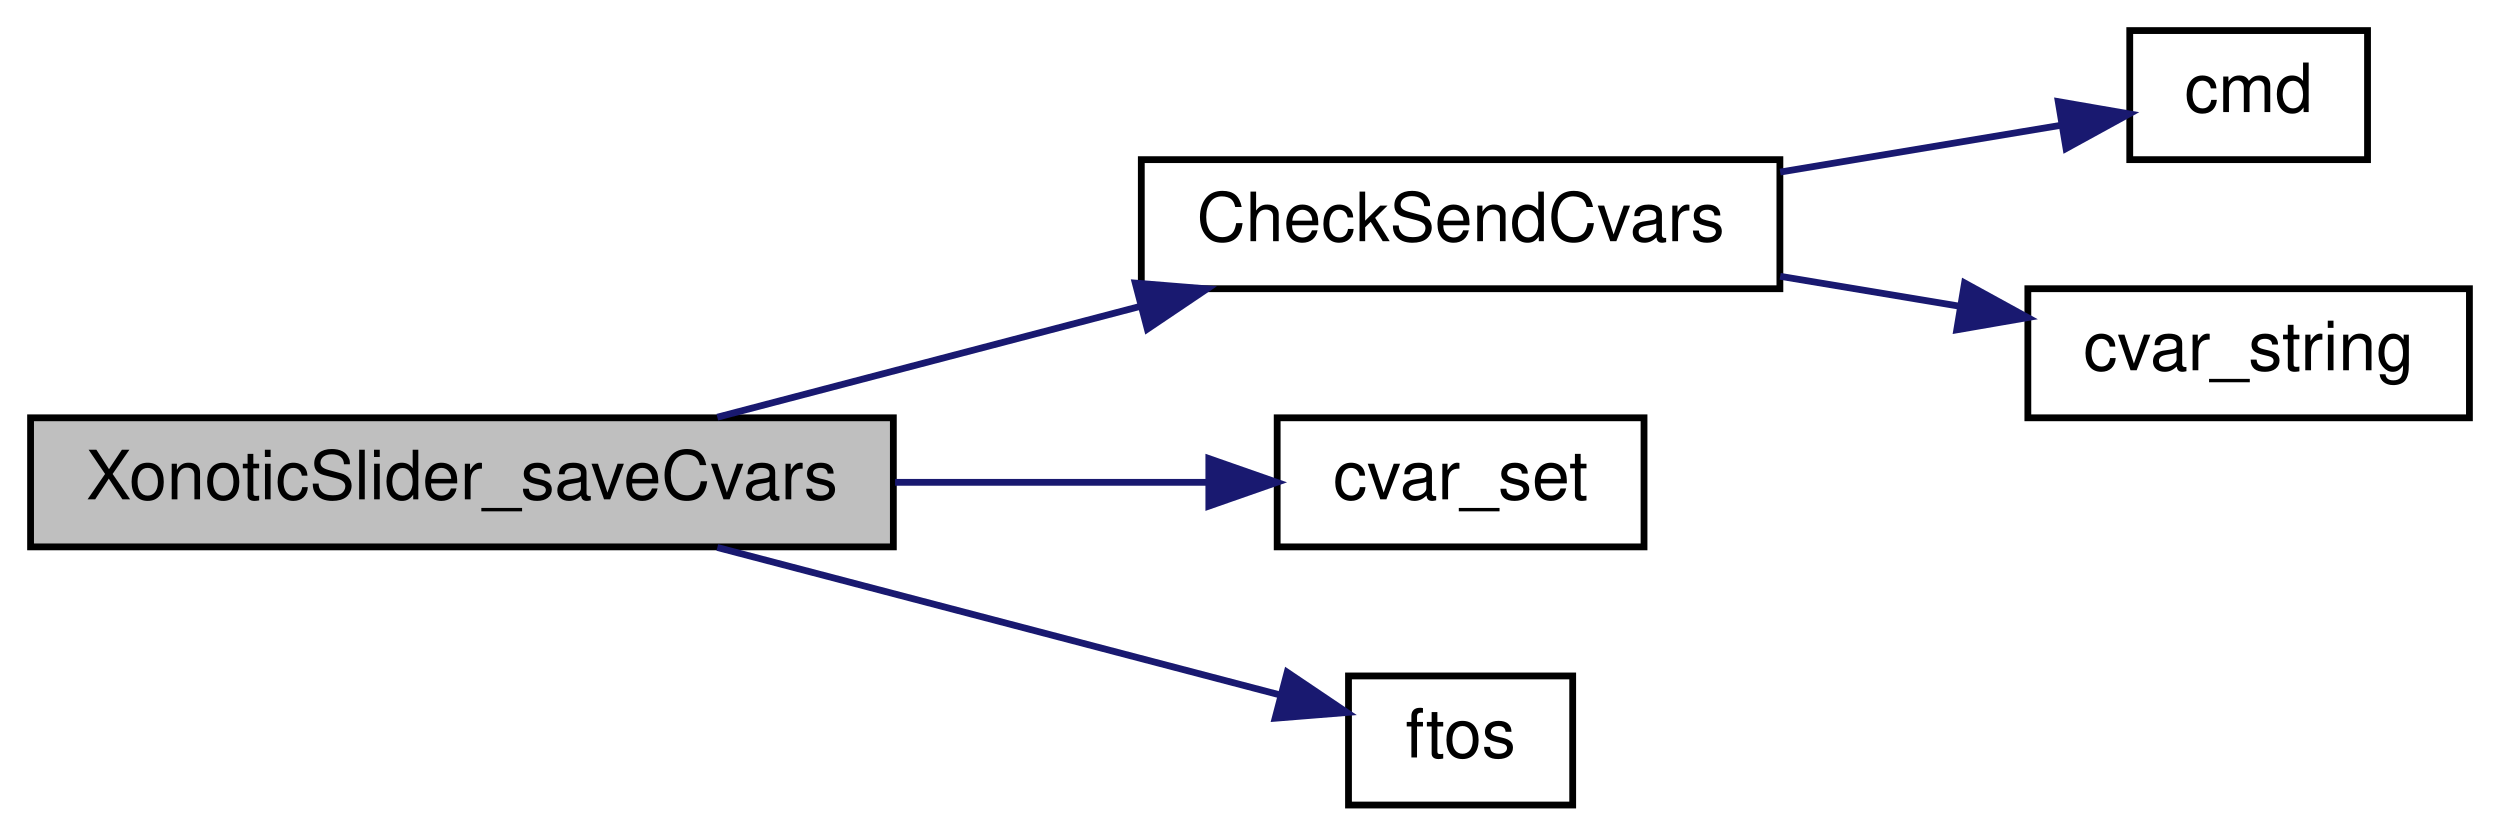
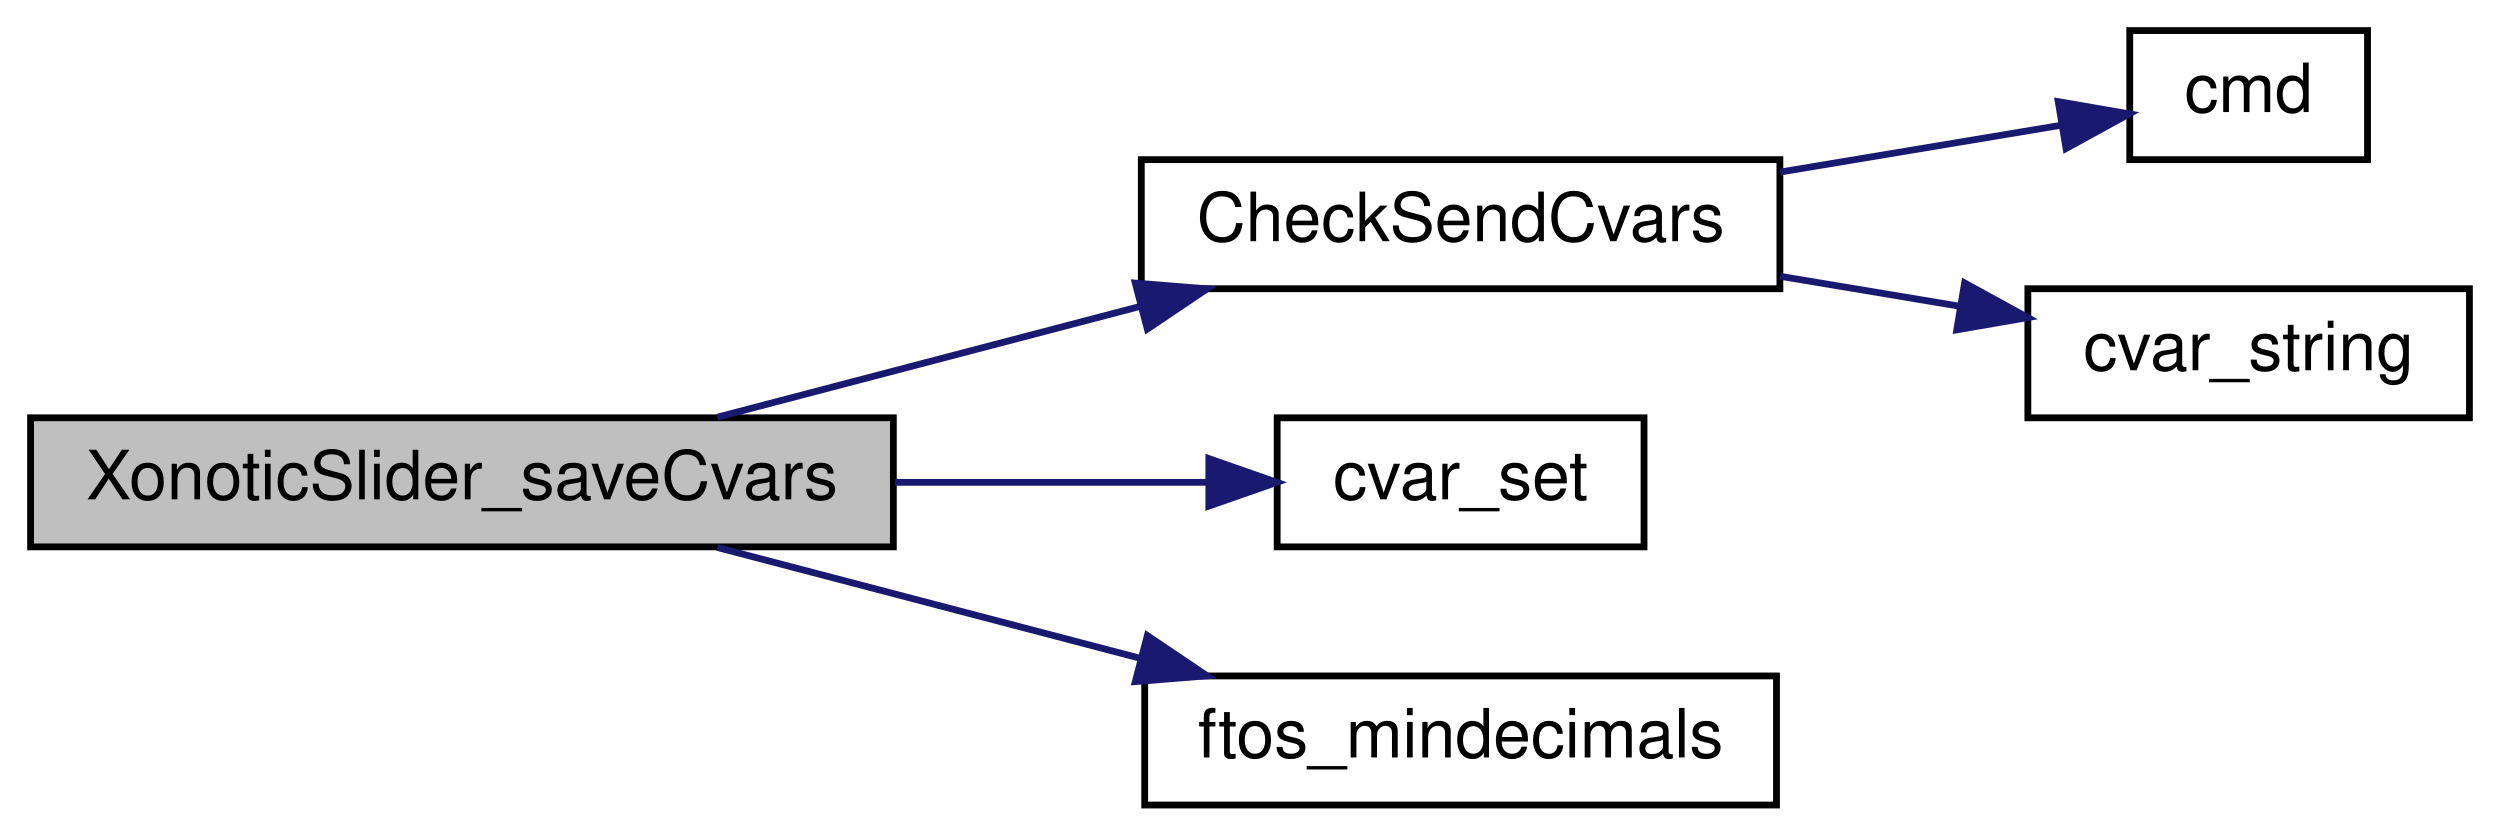
<svg xmlns="http://www.w3.org/2000/svg" xmlns:xlink="http://www.w3.org/1999/xlink" width="368pt" height="123pt" viewBox="0.00 0.00 368.00 123.00">
  <g id="graph0" class="graph" transform="scale(1 1) rotate(0) translate(4 119)">
    <g id="node1" class="node">
      <polygon fill="#bfbfbf" stroke="black" points="0.5,-38.5 0.5,-57.5 127.5,-57.5 127.5,-38.5 0.5,-38.5" />
      <text text-anchor="middle" x="64" y="-45.5" font-family="Helvetica,sans-Serif" font-size="10.00">XonoticSlider_saveCvars</text>
    </g>
    <g id="node2" class="node">
      <g id="a_node2">
        <a xlink:href="../../df/d9b/menu_2xonotic_2util_8qc.html#ab1a12c6efcea09204c8c4461ca36efff" target="_top" xlink:title="CheckSendCvars">
          <polygon fill="none" stroke="black" points="164,-76.5 164,-95.5 258,-95.5 258,-76.5 164,-76.5" />
          <text text-anchor="middle" x="211" y="-83.5" font-family="Helvetica,sans-Serif" font-size="10.00">CheckSendCvars</text>
        </a>
      </g>
    </g>
    <g id="edge1" class="edge">
      <path fill="none" stroke="midnightblue" d="M101.59,-57.589C120.465,-62.536 143.686,-68.621 163.788,-73.889" />
      <polygon fill="midnightblue" stroke="midnightblue" points="163.113,-77.331 173.673,-76.48 164.887,-70.559 163.113,-77.331" />
    </g>
    <g id="node5" class="node">
      <g id="a_node5">
        <a xlink:href="../../d8/de2/menudefs_8qc.html#a0b350379da8a7002dee40a3598bf33c3" target="_top" xlink:title="cvar_set">
          <polygon fill="none" stroke="black" points="184,-38.5 184,-57.5 238,-57.5 238,-38.5 184,-38.5" />
          <text text-anchor="middle" x="211" y="-45.5" font-family="Helvetica,sans-Serif" font-size="10.00">cvar_set</text>
        </a>
      </g>
    </g>
    <g id="edge4" class="edge">
      <path fill="none" stroke="midnightblue" d="M127.756,-48C143.492,-48 159.851,-48 173.797,-48" />
      <polygon fill="midnightblue" stroke="midnightblue" points="173.94,-51.5 183.94,-48 173.94,-44.5 173.94,-51.5" />
    </g>
    <g id="node6" class="node">
      <g id="a_node6">
-         <a xlink:href="../../d8/de2/menudefs_8qc.html#abbb0d86741e0056b6c04f7280c185d76" target="_top" xlink:title="ftos">
-           <polygon fill="none" stroke="black" points="194.5,-0.5 194.5,-19.5 227.5,-19.5 227.5,-0.5 194.5,-0.5" />
-           <text text-anchor="middle" x="211" y="-7.5" font-family="Helvetica,sans-Serif" font-size="10.00">ftos</text>
+         <a xlink:href="../../d5/df2/common_2util_8qh.html#a3b43bbd055c0d649d355aba6a10d39be" target="_top" xlink:title="converts a number to a string with the minimum number of decimals ">
+           <polygon fill="none" stroke="black" points="164.5,-0.5 164.5,-19.5 257.5,-19.5 257.5,-0.5 164.5,-0.5" />
+           <text text-anchor="middle" x="211" y="-7.5" font-family="Helvetica,sans-Serif" font-size="10.00">ftos_mindecimals</text>
        </a>
      </g>
    </g>
    <g id="edge5" class="edge">
-       <path fill="none" stroke="midnightblue" d="M101.59,-38.411C127.49,-31.623 161.571,-22.692 184.551,-16.669" />
-       <polygon fill="midnightblue" stroke="midnightblue" points="185.472,-20.046 194.258,-14.125 183.698,-13.275 185.472,-20.046" />
+       <path fill="none" stroke="midnightblue" d="M101.59,-38.411C120.465,-33.464 143.686,-27.379 163.788,-22.111" />
+       <polygon fill="midnightblue" stroke="midnightblue" points="164.887,-25.441 173.673,-19.52 163.113,-18.669 164.887,-25.441" />
    </g>
    <g id="node3" class="node">
      <g id="a_node3">
        <a xlink:href="../../d8/de2/menudefs_8qc.html#a977f9318008de123876b168dfa86ad22" target="_top" xlink:title="cmd">
          <polygon fill="none" stroke="black" points="309.5,-95.5 309.5,-114.5 344.5,-114.5 344.5,-95.5 309.5,-95.5" />
          <text text-anchor="middle" x="327" y="-102.5" font-family="Helvetica,sans-Serif" font-size="10.00">cmd</text>
        </a>
      </g>
    </g>
    <g id="edge2" class="edge">
      <path fill="none" stroke="midnightblue" d="M258.04,-93.673C272.091,-96.015 287.066,-98.511 299.373,-100.562" />
      <polygon fill="midnightblue" stroke="midnightblue" points="298.972,-104.043 309.411,-102.235 300.123,-97.139 298.972,-104.043" />
    </g>
    <g id="node4" class="node">
      <g id="a_node4">
        <a xlink:href="../../d8/de2/menudefs_8qc.html#a6f8c7ef6ee4a4d851aaa5fd1789eab9a" target="_top" xlink:title="cvar_string">
          <polygon fill="none" stroke="black" points="294.5,-57.5 294.5,-76.5 359.5,-76.5 359.5,-57.5 294.5,-57.5" />
          <text text-anchor="middle" x="327" y="-64.5" font-family="Helvetica,sans-Serif" font-size="10.00">cvar_string</text>
        </a>
      </g>
    </g>
    <g id="edge3" class="edge">
      <path fill="none" stroke="midnightblue" d="M258.04,-78.327C266.738,-76.877 275.791,-75.368 284.345,-73.942" />
      <polygon fill="midnightblue" stroke="midnightblue" points="285.187,-77.351 294.475,-72.254 284.036,-70.446 285.187,-77.351" />
    </g>
  </g>
</svg>
